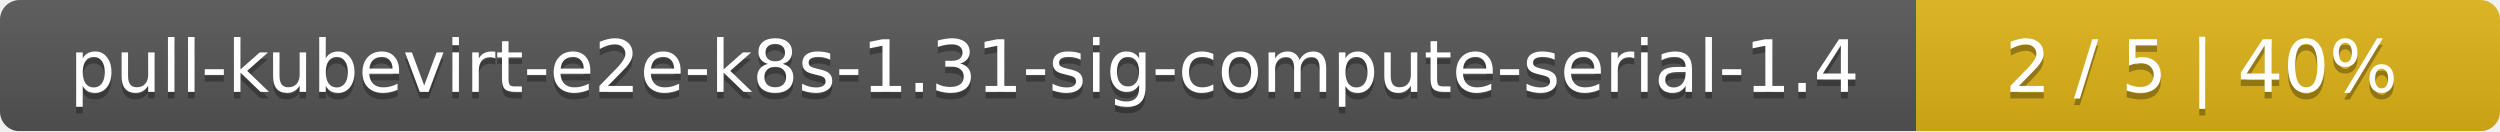
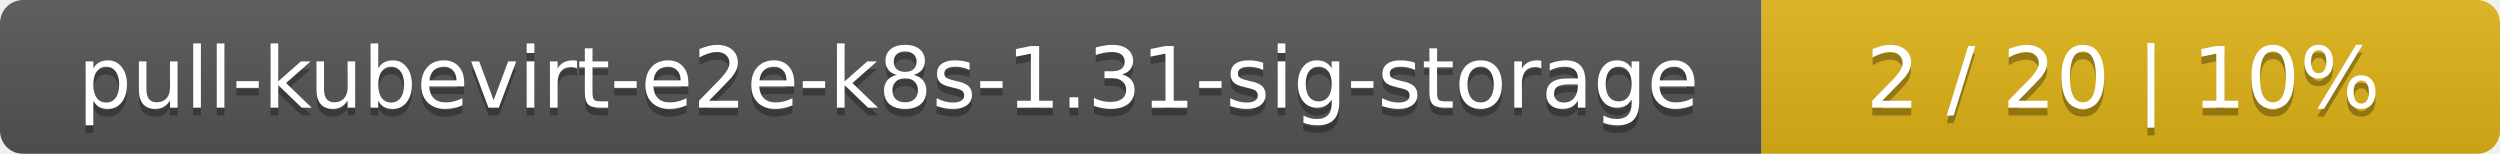
- <svg xmlns="http://www.w3.org/2000/svg" width="381" height="20">
+ <svg xmlns="http://www.w3.org/2000/svg" width="325" height="20">
  <linearGradient id="smooth" x2="0" y2="100%">
    <stop offset="0" stop-color="#bbb" stop-opacity=".1" />
    <stop offset="1" stop-opacity=".1" />
  </linearGradient>
  <mask id="round">
-     <rect width="381" height="20" rx="3" fill="#fff" />
+     <rect width="325" height="20" rx="3" fill="#fff" />
  </mask>
  <g mask="url(#round)">
-     <rect width="292" height="20" fill="#555" />
-     <rect x="292" width="89" height="20" fill="#dfb317" />
-     <rect width="381" height="20" fill="url(#smooth)" />
+     <rect width="229" height="20" fill="#555" />
+     <rect x="229" width="96" height="20" fill="#dfb317" />
+     <rect width="325" height="20" fill="url(#smooth)" />
  </g>
  <g fill="#fff" text-anchor="middle" font-family="DejaVu Sans,Verdana,Geneva,sans-serif" font-size="11">
-     <text x="147" y="15" fill="#010101" fill-opacity=".3">pull-kubevirt-e2e-k8s-1.31-sig-compute-serial-1.4</text>
-     <text x="147" y="14">pull-kubevirt-e2e-k8s-1.31-sig-compute-serial-1.4</text>
-     <text x="335.5" y="15" fill="#010101" fill-opacity=".3">2 / 5    |    40%</text>
-     <text x="335.5" y="14">2 / 5    |    40%</text>
+     <text x="115.5" y="15" fill="#010101" fill-opacity=".3">pull-kubevirt-e2e-k8s-1.31-sig-storage</text>
+     <text x="115.5" y="14">pull-kubevirt-e2e-k8s-1.31-sig-storage</text>
+     <text x="276" y="15" fill="#010101" fill-opacity=".3">2 / 20    |    10%</text>
+     <text x="276" y="14">2 / 20    |    10%</text>
  </g>
</svg>
